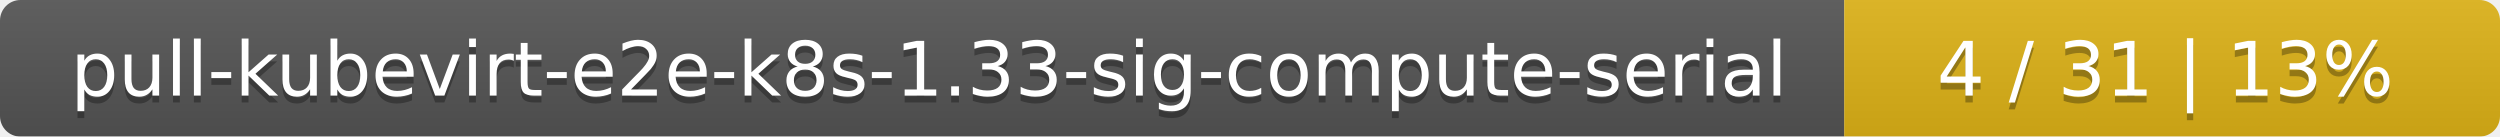
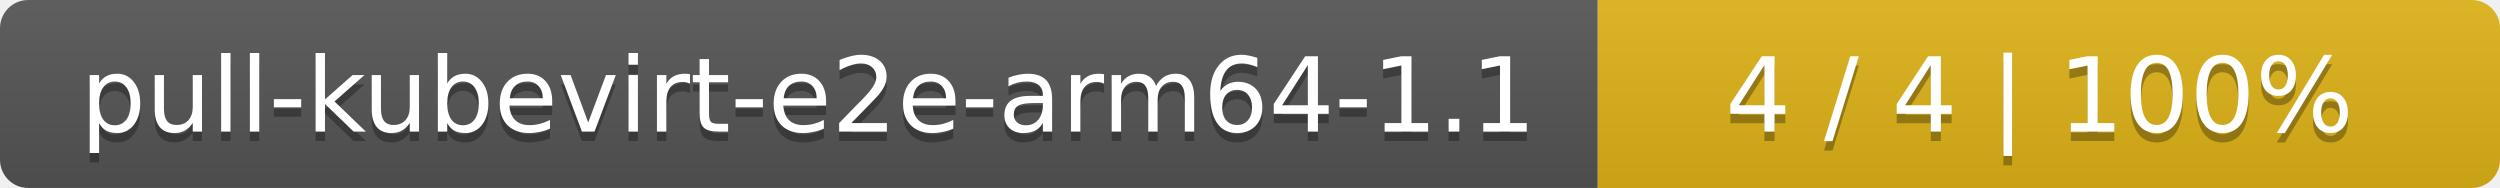
- <svg xmlns="http://www.w3.org/2000/svg" width="366" height="20">
+ <svg xmlns="http://www.w3.org/2000/svg" width="266" height="20">
  <linearGradient id="smooth" x2="0" y2="100%">
    <stop offset="0" stop-color="#bbb" stop-opacity=".1" />
    <stop offset="1" stop-opacity=".1" />
  </linearGradient>
  <mask id="round">
-     <rect width="366" height="20" rx="3" fill="#fff" />
+     <rect width="266" height="20" rx="3" fill="#fff" />
  </mask>
  <g mask="url(#round)">
-     <rect width="270" height="20" fill="#555" />
-     <rect x="270" width="96" height="20" fill="#dfb317" />
-     <rect width="366" height="20" fill="url(#smooth)" />
+     <rect width="170" height="20" fill="#555" />
+     <rect x="170" width="96" height="20" fill="#dfb317" />
+     <rect width="266" height="20" fill="url(#smooth)" />
  </g>
  <g fill="#fff" text-anchor="middle" font-family="DejaVu Sans,Verdana,Geneva,sans-serif" font-size="11">
-     <text x="136" y="15" fill="#010101" fill-opacity=".3">pull-kubevirt-e2e-k8s-1.33-sig-compute-serial</text>
-     <text x="136" y="14">pull-kubevirt-e2e-k8s-1.33-sig-compute-serial</text>
-     <text x="317" y="15" fill="#010101" fill-opacity=".3">4 / 31    |    13%</text>
-     <text x="317" y="14">4 / 31    |    13%</text>
+     <text x="86" y="15" fill="#010101" fill-opacity=".3">pull-kubevirt-e2e-arm64-1.1</text>
+     <text x="86" y="14">pull-kubevirt-e2e-arm64-1.1</text>
+     <text x="217" y="15" fill="#010101" fill-opacity=".3">4 / 4    |    100%</text>
+     <text x="217" y="14">4 / 4    |    100%</text>
  </g>
</svg>
